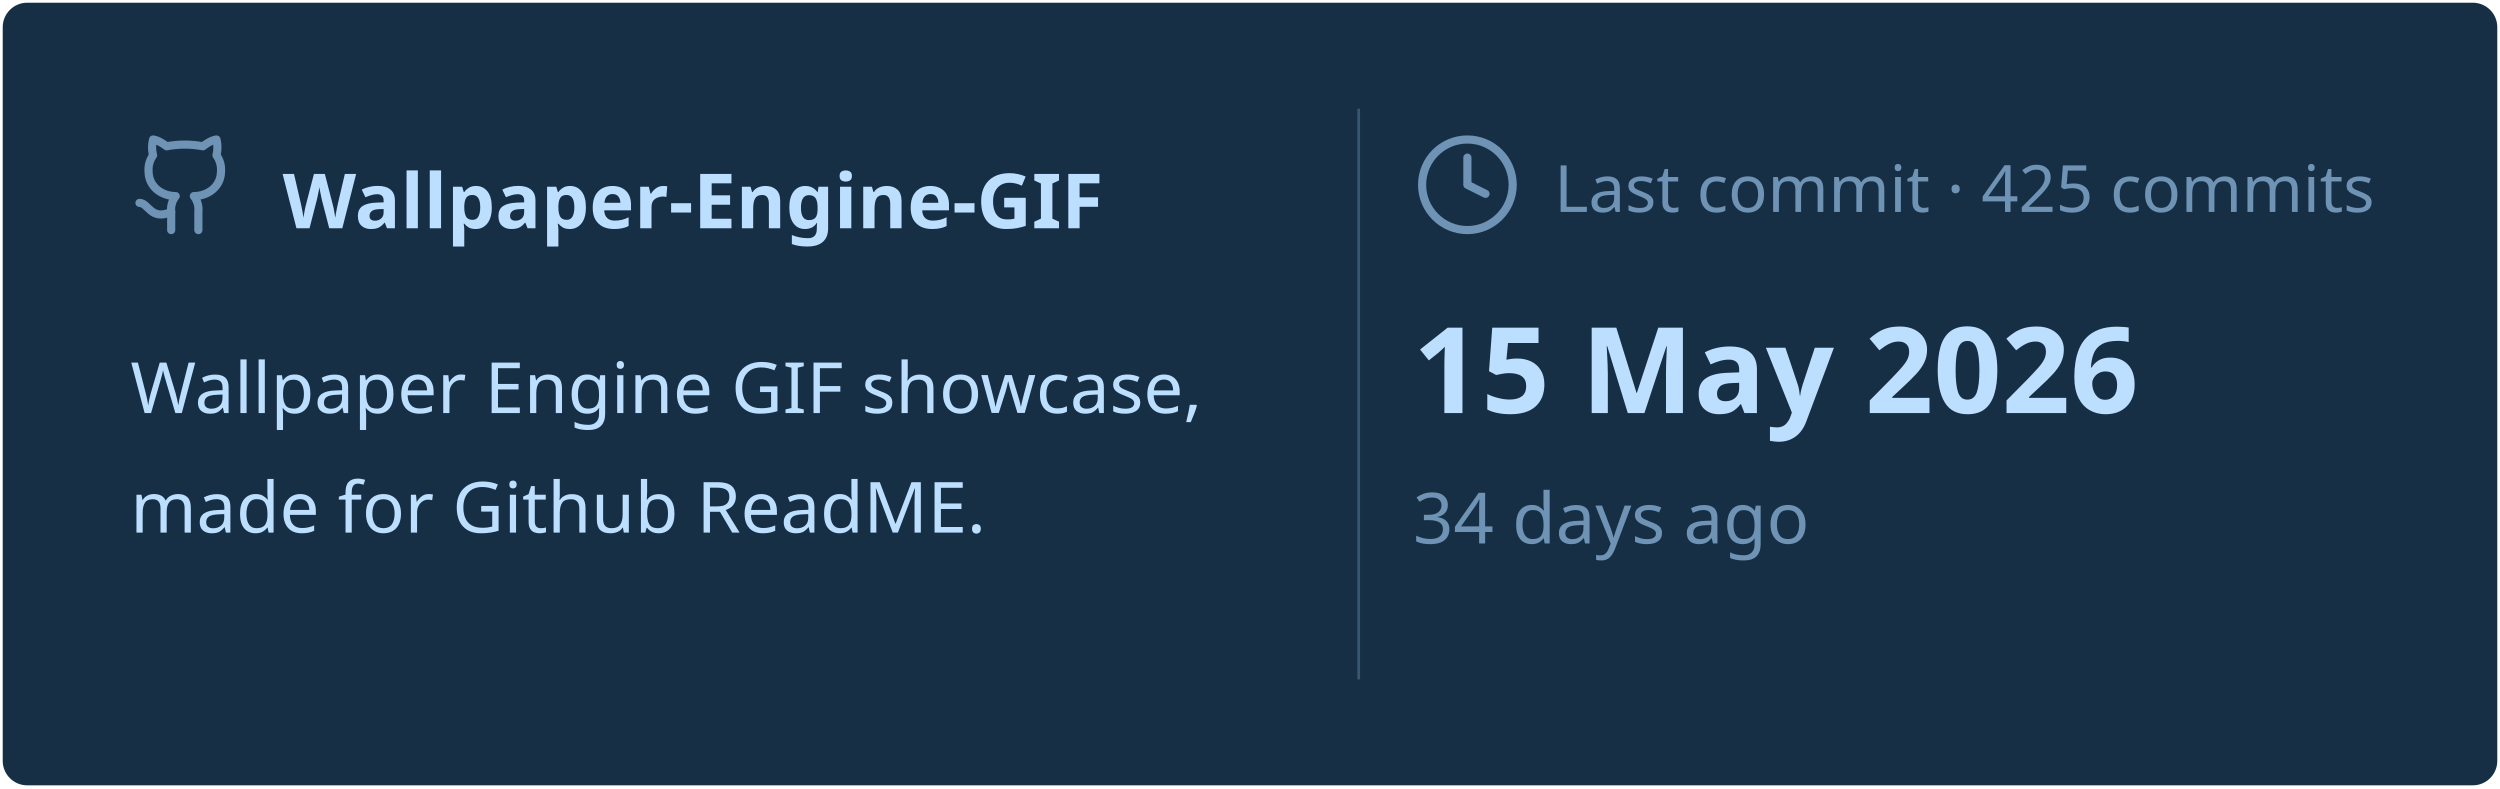
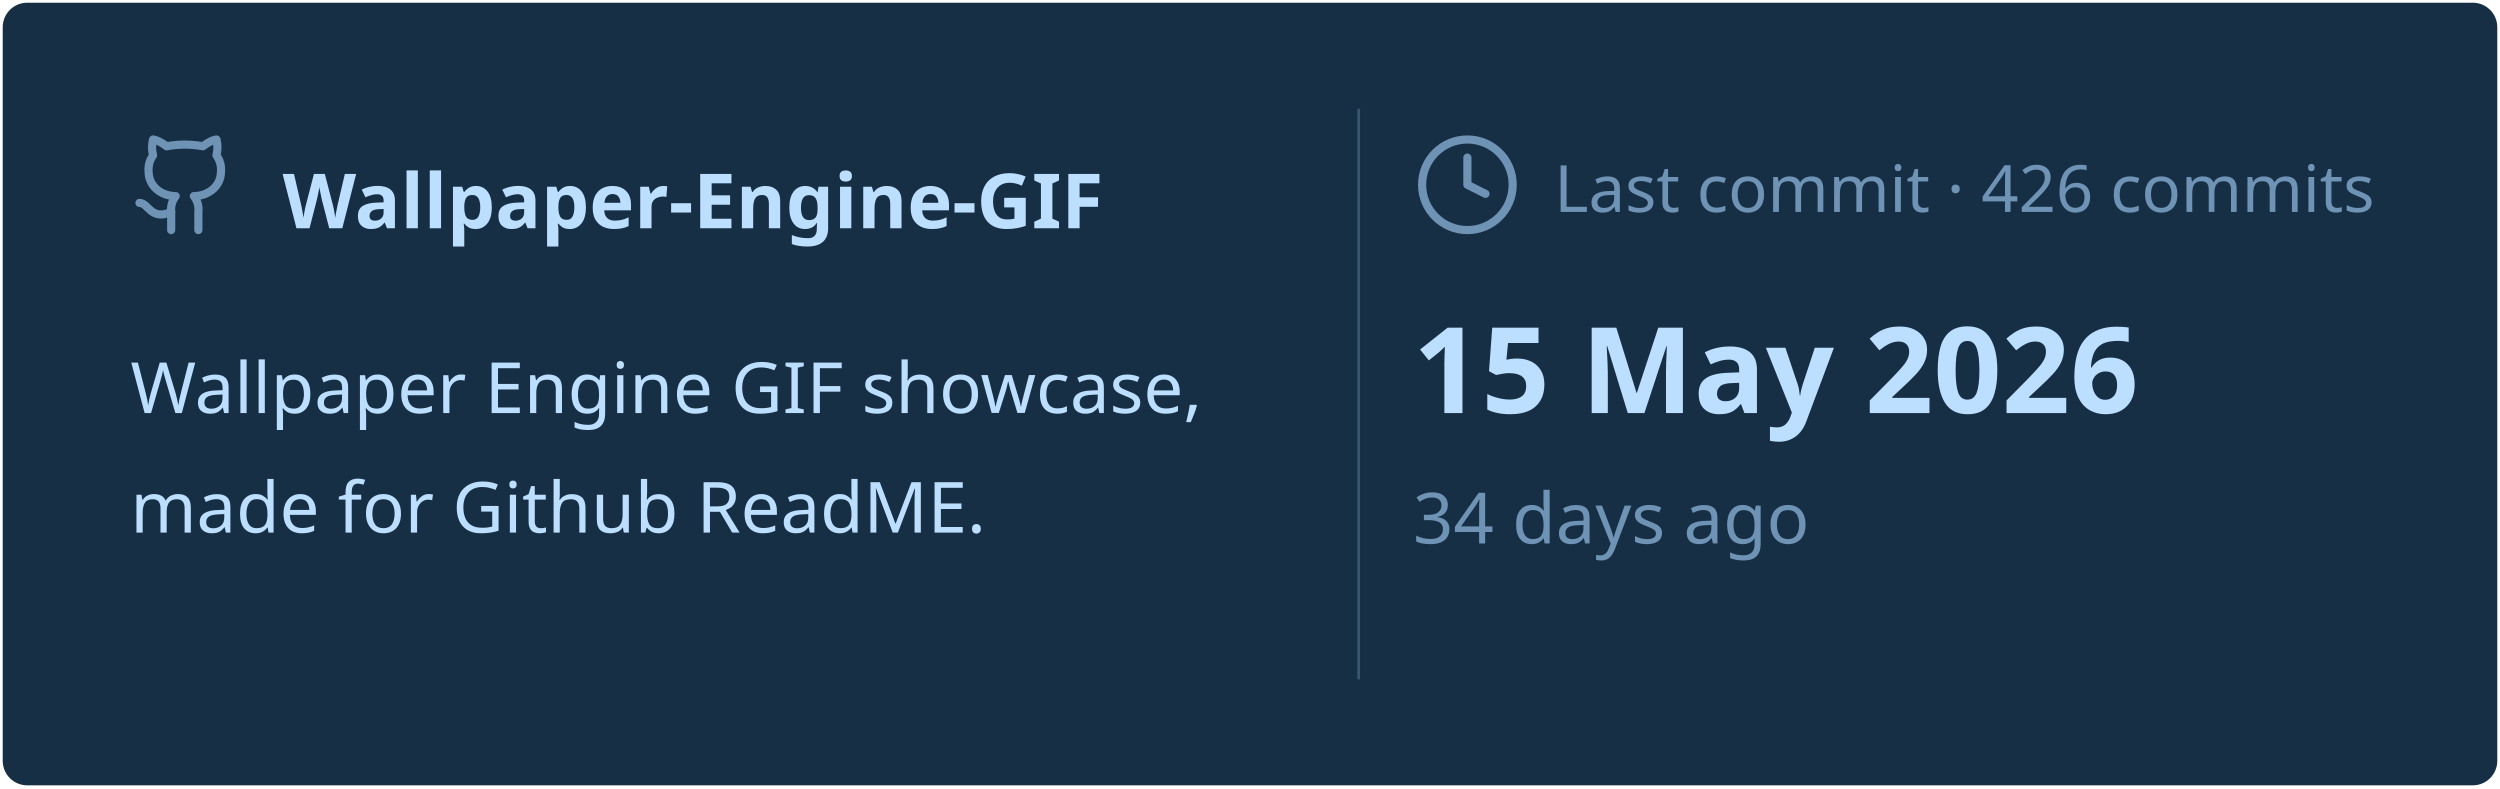
<svg xmlns="http://www.w3.org/2000/svg" viewBox="0 0 460 145" width="460px" height="145px">
  <rect stroke="#000000" stroke-opacity="0" fill="#172F45" rx="4.5" x="0.5" y="0.5" width="459" height="144" />
  <g transform="translate(24, 42)">
    <svg x="0" y="-18" width="20" height="20" viewBox="0 0 24 24" fill="none" stroke="#6E93B5" stroke-width="1.8" stroke-linecap="round" stroke-linejoin="round">
      <path d="M15 22v-4a4.8 4.8 0 0 0-1-3.5c3 0 6-2 6-5.5.08-1.25-.27-2.48-1-3.5.28-1.15.28-2.35 0-3.5 0 0-1 0-3 1.5-2.64-.5-5.36-.5-8 0C6 2 5 2 5 2c-.3 1.15-.3 2.35 0 3.5A5.403 5.403 0 0 0 4 9c0 3.5 3 5.5 6 5.5-.39.49-.68 1.05-.85 1.65-.17.6-.22 1.23-.15 1.85v4" />
      <path d="M9 18c-4.51 2-5-2-7-2" />
    </svg>
    <text x="28" y="0" font-family="&quot;Segoe UI&quot;, Ubuntu, sans-serif" font-size="14" font-weight="700" fill="#BDDFFF">Wallpaper-Engine-GIF</text>
  </g>
  <text x="24" y="76" font-family="&quot;Segoe UI&quot;, Ubuntu, sans-serif" font-size="13" font-weight="400" fill="#BDDFFF">Wallpaper Engine GIF showcase,</text>
  <text x="24" y="98" font-family="&quot;Segoe UI&quot;, Ubuntu, sans-serif" font-size="13" font-weight="400" fill="#BDDFFF">made for Github ReadME.</text>
  <line x1="250" y1="20" x2="250" y2="125" stroke="#6E93B5" stroke-width="0.5" stroke-opacity="0.4" />
  <svg x="260" y="24" width="20" height="20" viewBox="0 0 24 24" fill="none" stroke="#6E93B5" stroke-width="1.8" stroke-linecap="round" stroke-linejoin="round">
    <circle cx="12" cy="12" r="10" />
    <polyline points="12 6 12 12 16 14" />
  </svg>
-   <text x="286" y="39" font-family="&quot;Segoe UI&quot;, Ubuntu, sans-serif" font-size="12" font-weight="400" fill="#6E93B5">Last commit · 425 commits</text>
+   <text x="286" y="39" font-family="&quot;Segoe UI&quot;, Ubuntu, sans-serif" font-size="12" font-weight="400" fill="#6E93B5">Last commit · 426 commits</text>
  <text x="260" y="76" font-family="&quot;Segoe UI&quot;, Ubuntu, sans-serif" font-size="22" font-weight="700" fill="#BDDFFF">15 May 2026</text>
  <text x="260" y="100" font-family="&quot;Segoe UI&quot;, Ubuntu, sans-serif" font-size="13" font-weight="400" fill="#6E93B5">34 days ago</text>
</svg>
